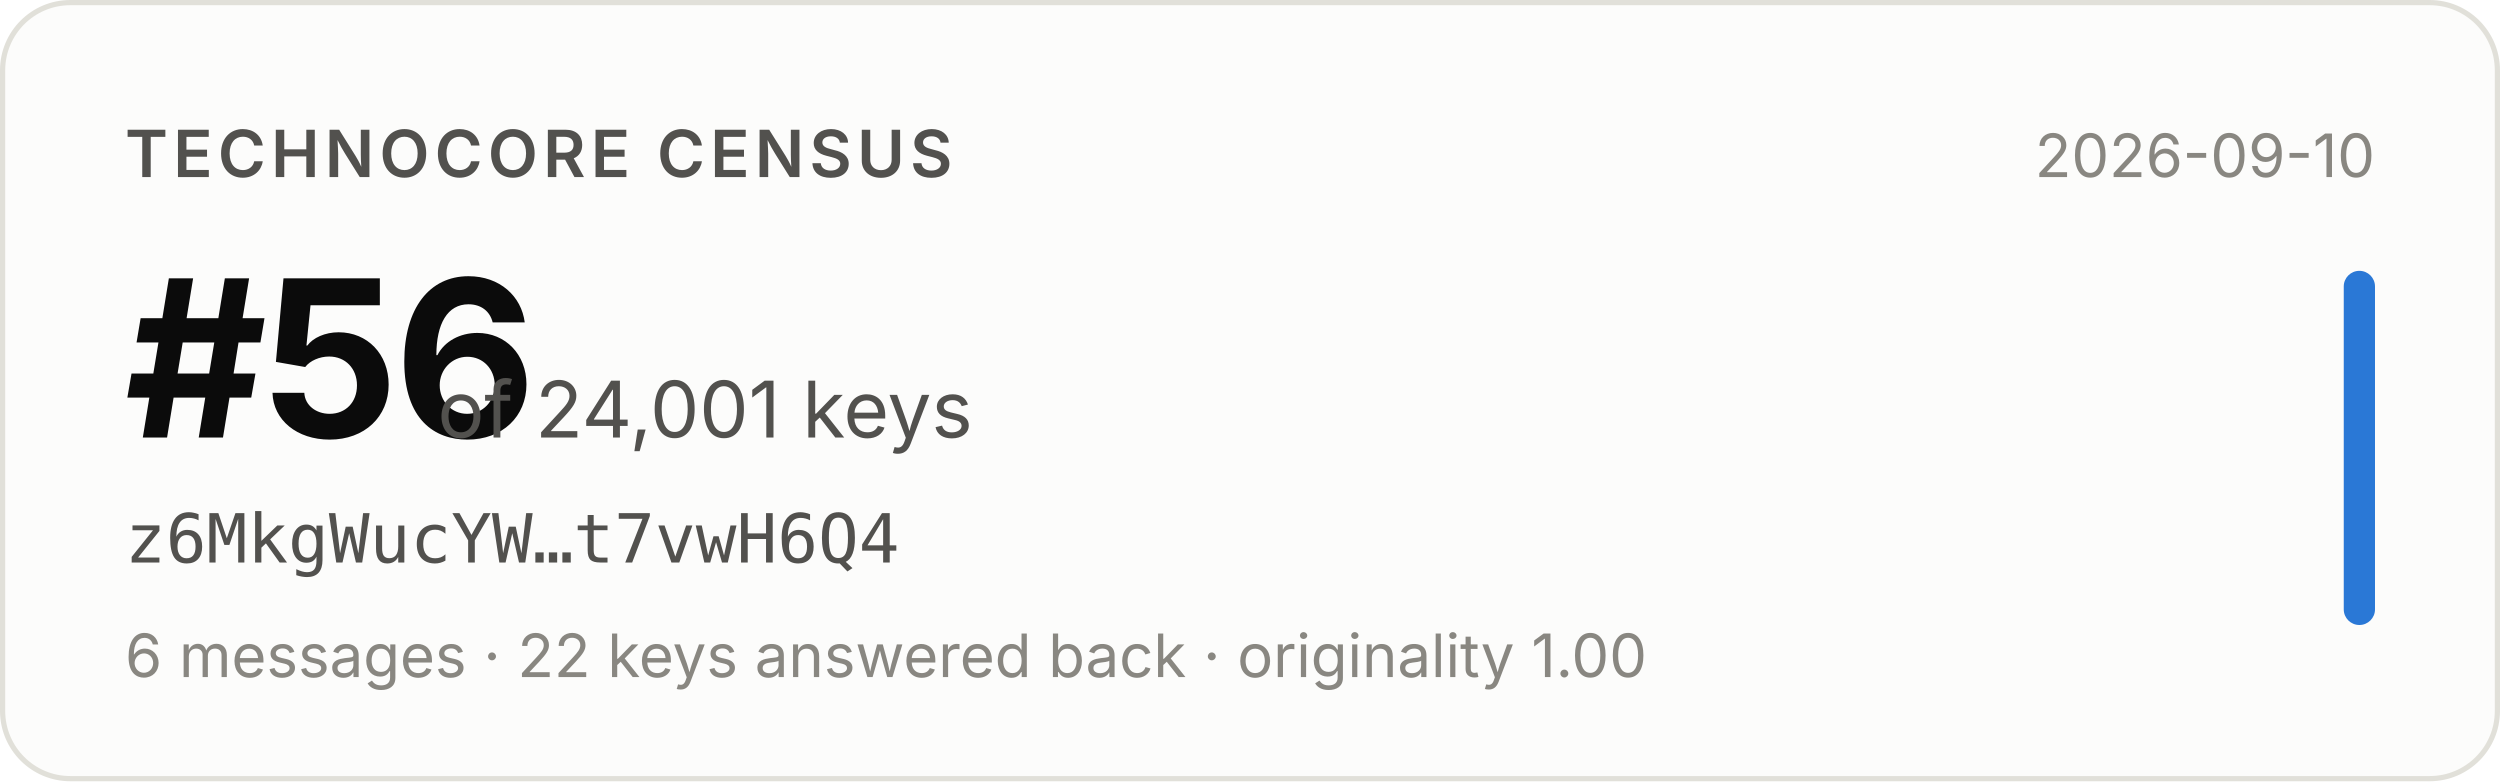
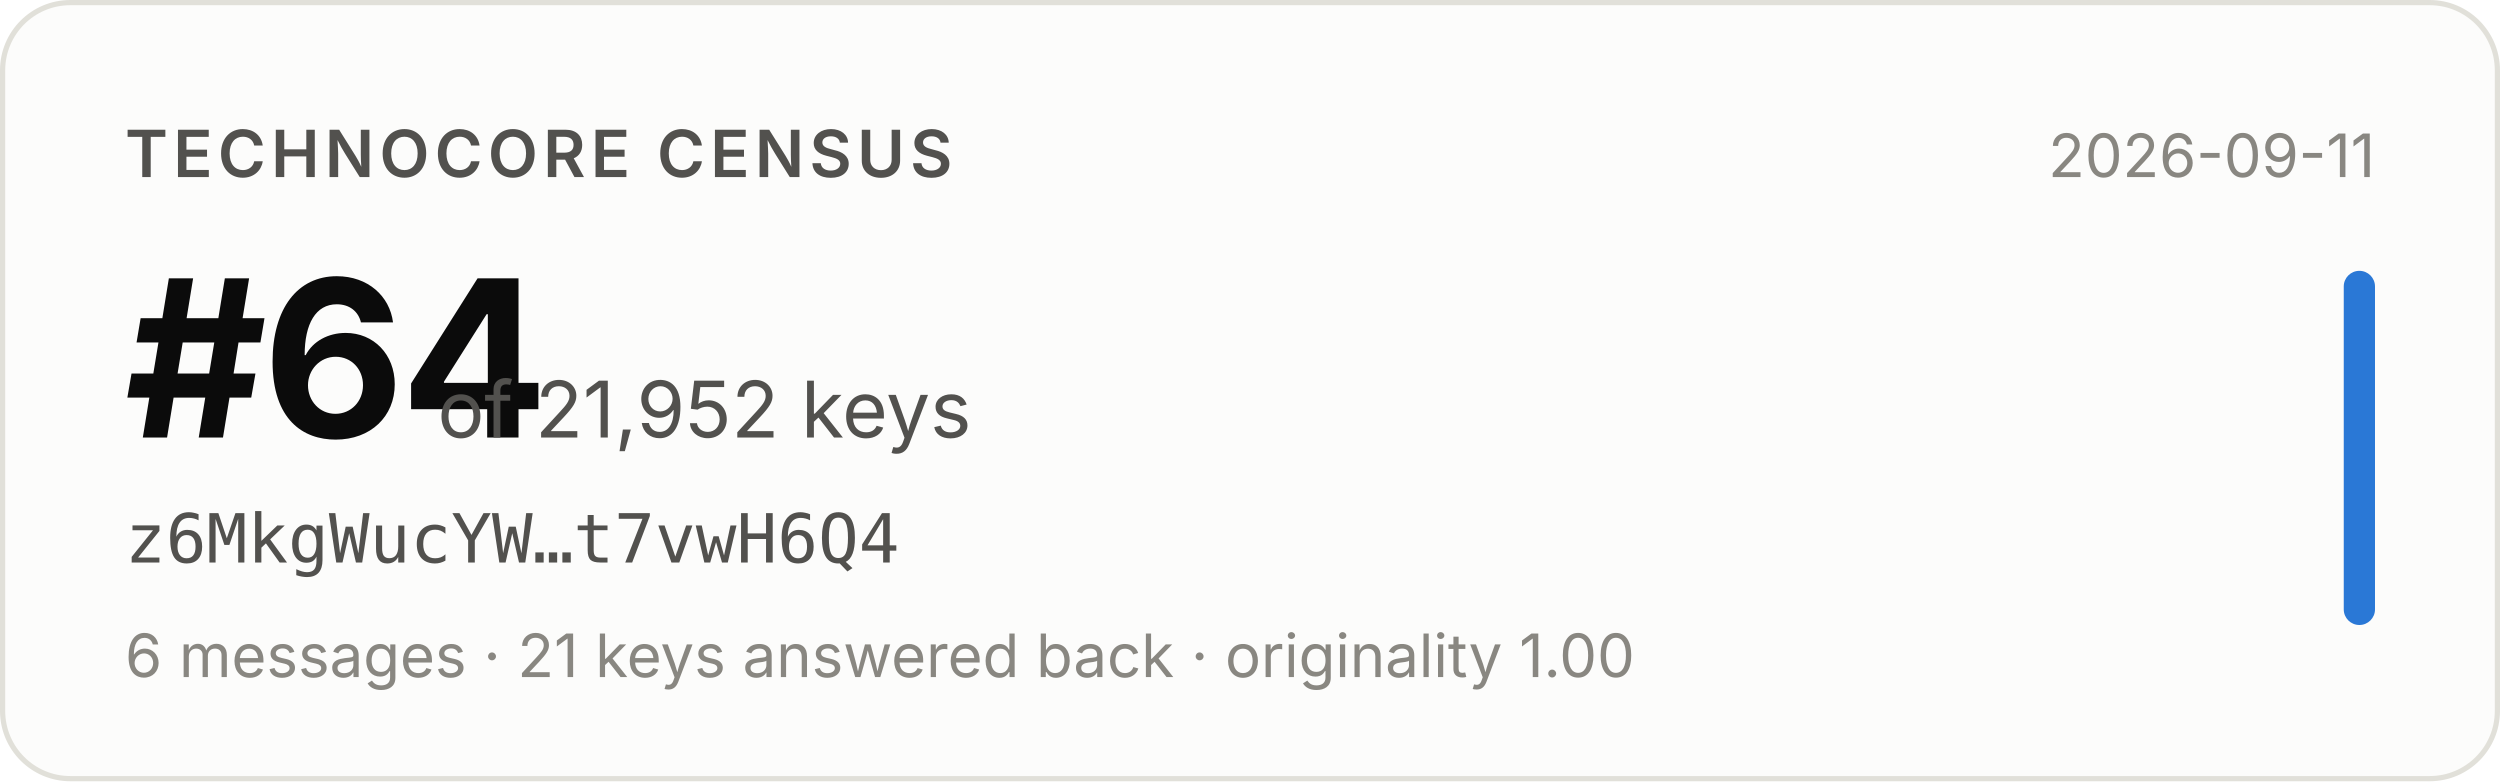
- <svg xmlns="http://www.w3.org/2000/svg" width="480" height="150" viewBox="0 0 480 150" role="img" aria-label="Technocore Census rank #56 of 24,001 keys for z6MkgWucYW…t7vwH6Q4, snapshot 2026-09-10">
+ <svg xmlns="http://www.w3.org/2000/svg" width="480" height="150" viewBox="0 0 480 150" role="img" aria-label="Technocore Census rank #64 of 21,952 keys for z6MkgWucYW…t7vwH6Q4, snapshot 2026-09-11">
  <rect x="0.5" y="0.5" width="479" height="149" rx="13" fill="#fcfcfb" stroke="#e1e0d9" />
  <g font-family="system-ui, -apple-system, 'Segoe UI', sans-serif">
    <text x="24" y="34" font-size="12.5" font-weight="600" fill="#52514e" letter-spacing="0.08em">TECHNOCORE CENSUS</text>
-     <text x="24" y="84" font-size="42" font-weight="650" fill="#0b0b0b" letter-spacing="-0.02em">#56</text>
-     <text x="84" y="84" font-size="15" fill="#52514e">of 24,001 keys</text>
+     <text x="24" y="84" font-size="42" font-weight="650" fill="#0b0b0b" letter-spacing="-0.02em">#64</text>
+     <text x="84" y="84" font-size="15" fill="#52514e">of 21,952 keys</text>
    <text x="24" y="108" font-size="13" fill="#52514e" font-family="ui-monospace, SFMono-Regular, Menlo, monospace">z6MkgWucYW…t7vwH6Q4</text>
-     <text x="24" y="130" font-size="11.5" fill="#898781">6 messages · 22 keys answered back · originality 1.00</text>
-     <text x="456" y="34" font-size="11.5" fill="#898781" text-anchor="end">2026-09-10</text>
+     <text x="24" y="130" font-size="11.5" fill="#898781">6 messages · 21 keys answered back · originality 1.00</text>
+     <text x="456" y="34" font-size="11.5" fill="#898781" text-anchor="end">2026-09-11</text>
    <rect x="450" y="52" width="6" height="68" rx="3" fill="#2a78d6" />
  </g>
</svg>
